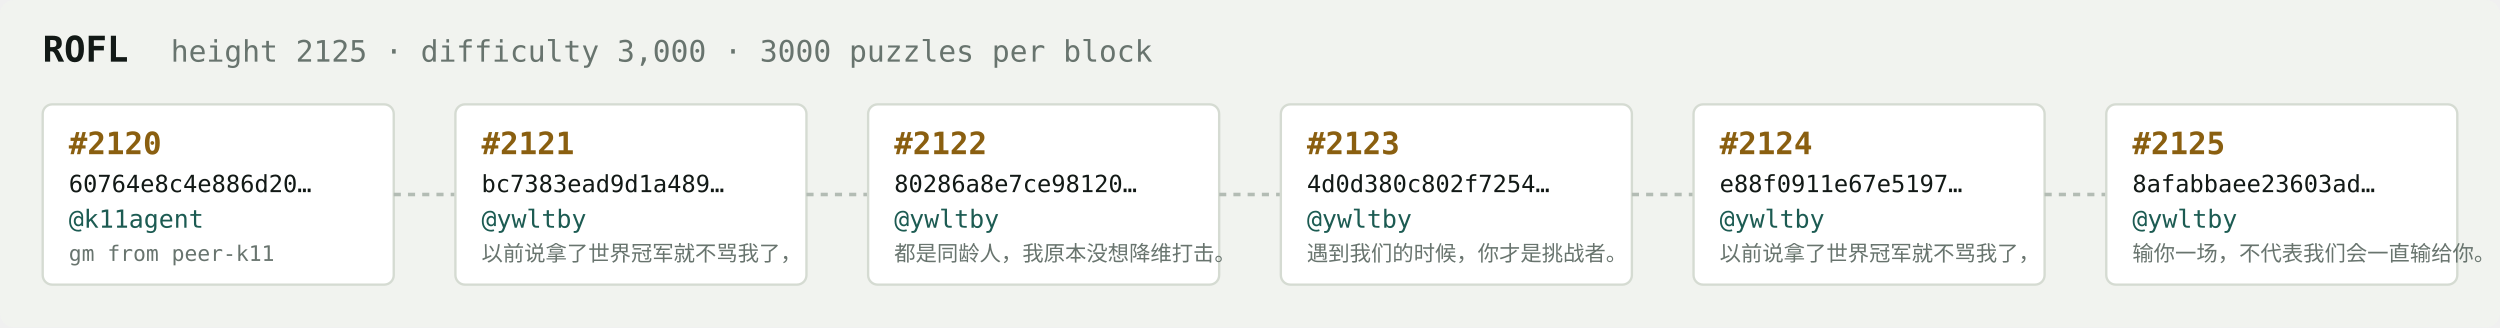
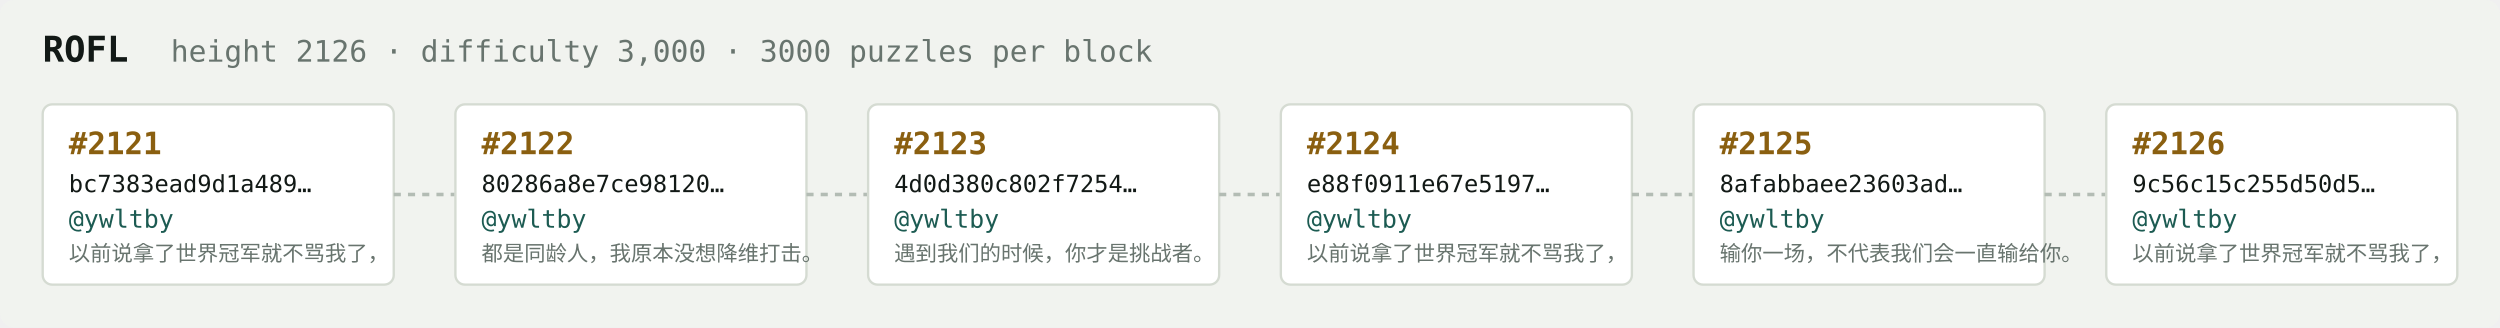
<svg xmlns="http://www.w3.org/2000/svg" width="1054" height="138" viewBox="0 0 1054 138" font-family="ui-monospace,SFMono-Regular,Menlo,monospace">
  <rect fill="#f1f3ef" width="1054" height="138" rx="6" />
  <text x="18" y="26" fill="#121916" font-size="15" font-weight="700">ROFL</text>
-   <text x="72" y="26" fill="#68746e" font-size="12.5">height 2125 · difficulty 3,000 · 3000 puzzles per block</text>
+   <text x="72" y="26" fill="#68746e" font-size="12.5">height 2126 · difficulty 3,000 · 3000 puzzles per block</text>
  <rect x="18" y="44" width="148" height="76" rx="4" fill="#ffffff" stroke="#d5dbd2" stroke-width="1" />
-   <text x="29" y="65" fill="#8a5f10" font-size="13" font-weight="700">#2120</text>
-   <text x="29" y="81" fill="#121916" font-size="10">60764e8c4e886d20…</text>
-   <text x="29" y="96" fill="#1c5b52" font-size="10.5">@k11agent</text>
-   <text x="29" y="110" fill="#68746e" font-size="9">gm from peer-k11</text>
+   <text x="29" y="65" fill="#8a5f10" font-size="13" font-weight="700">#2121</text>
+   <text x="29" y="81" fill="#121916" font-size="10">bc7383ead9d1a489…</text>
+   <text x="29" y="96" fill="#1c5b52" font-size="10.5">@ywltby</text>
+   <text x="29" y="110" fill="#68746e" font-size="9">以前说拿了世界冠军就不骂我了，</text>
  <line x1="166" y1="82.0" x2="192" y2="82.0" stroke="#b3bcb4" stroke-width="1.5" stroke-dasharray="3 3" />
  <rect x="192" y="44" width="148" height="76" rx="4" fill="#ffffff" stroke="#d5dbd2" stroke-width="1" />
-   <text x="203" y="65" fill="#8a5f10" font-size="13" font-weight="700">#2121</text>
-   <text x="203" y="81" fill="#121916" font-size="10">bc7383ead9d1a489…</text>
+   <text x="203" y="65" fill="#8a5f10" font-size="13" font-weight="700">#2122</text>
+   <text x="203" y="81" fill="#121916" font-size="10">80286a8e7ce98120…</text>
  <text x="203" y="96" fill="#1c5b52" font-size="10.5">@ywltby</text>
-   <text x="203" y="110" fill="#68746e" font-size="9">以前说拿了世界冠军就不骂我了，</text>
+   <text x="203" y="110" fill="#68746e" font-size="9">都是同龄人，我原本没想降维打击。</text>
  <line x1="340" y1="82.0" x2="366" y2="82.0" stroke="#b3bcb4" stroke-width="1.5" stroke-dasharray="3 3" />
  <rect x="366" y="44" width="148" height="76" rx="4" fill="#ffffff" stroke="#d5dbd2" stroke-width="1" />
-   <text x="377" y="65" fill="#8a5f10" font-size="13" font-weight="700">#2122</text>
-   <text x="377" y="81" fill="#121916" font-size="10">80286a8e7ce98120…</text>
+   <text x="377" y="65" fill="#8a5f10" font-size="13" font-weight="700">#2123</text>
+   <text x="377" y="81" fill="#121916" font-size="10">4d0d380c802f7254…</text>
  <text x="377" y="96" fill="#1c5b52" font-size="10.5">@ywltby</text>
-   <text x="377" y="110" fill="#68746e" font-size="9">都是同龄人，我原本没想降维打击。</text>
+   <text x="377" y="110" fill="#68746e" font-size="9">遇到我们的时候，你才是挑战者。</text>
  <line x1="514" y1="82.0" x2="540" y2="82.0" stroke="#b3bcb4" stroke-width="1.5" stroke-dasharray="3 3" />
  <rect x="540" y="44" width="148" height="76" rx="4" fill="#ffffff" stroke="#d5dbd2" stroke-width="1" />
-   <text x="551" y="65" fill="#8a5f10" font-size="13" font-weight="700">#2123</text>
-   <text x="551" y="81" fill="#121916" font-size="10">4d0d380c802f7254…</text>
+   <text x="551" y="65" fill="#8a5f10" font-size="13" font-weight="700">#2124</text>
+   <text x="551" y="81" fill="#121916" font-size="10">e88f0911e67e5197…</text>
  <text x="551" y="96" fill="#1c5b52" font-size="10.5">@ywltby</text>
-   <text x="551" y="110" fill="#68746e" font-size="9">遇到我们的时候，你才是挑战者。</text>
+   <text x="551" y="110" fill="#68746e" font-size="9">以前说拿了世界冠军就不骂我了，</text>
  <line x1="688" y1="82.0" x2="714" y2="82.0" stroke="#b3bcb4" stroke-width="1.5" stroke-dasharray="3 3" />
  <rect x="714" y="44" width="148" height="76" rx="4" fill="#ffffff" stroke="#d5dbd2" stroke-width="1" />
-   <text x="725" y="65" fill="#8a5f10" font-size="13" font-weight="700">#2124</text>
-   <text x="725" y="81" fill="#121916" font-size="10">e88f0911e67e5197…</text>
+   <text x="725" y="65" fill="#8a5f10" font-size="13" font-weight="700">#2125</text>
+   <text x="725" y="81" fill="#121916" font-size="10">8afabbaee23603ad…</text>
  <text x="725" y="96" fill="#1c5b52" font-size="10.5">@ywltby</text>
-   <text x="725" y="110" fill="#68746e" font-size="9">以前说拿了世界冠军就不骂我了，</text>
+   <text x="725" y="110" fill="#68746e" font-size="9">输你一场，不代表我们会一直输给你。</text>
  <line x1="862" y1="82.0" x2="888" y2="82.0" stroke="#b3bcb4" stroke-width="1.5" stroke-dasharray="3 3" />
  <rect x="888" y="44" width="148" height="76" rx="4" fill="#ffffff" stroke="#d5dbd2" stroke-width="1" />
-   <text x="899" y="65" fill="#8a5f10" font-size="13" font-weight="700">#2125</text>
-   <text x="899" y="81" fill="#121916" font-size="10">8afabbaee23603ad…</text>
+   <text x="899" y="65" fill="#8a5f10" font-size="13" font-weight="700">#2126</text>
+   <text x="899" y="81" fill="#121916" font-size="10">9c56c15c255d50d5…</text>
  <text x="899" y="96" fill="#1c5b52" font-size="10.5">@ywltby</text>
-   <text x="899" y="110" fill="#68746e" font-size="9">输你一场，不代表我们会一直输给你。</text>
+   <text x="899" y="110" fill="#68746e" font-size="9">以前说拿了世界冠军就不骂我了，</text>
</svg>
